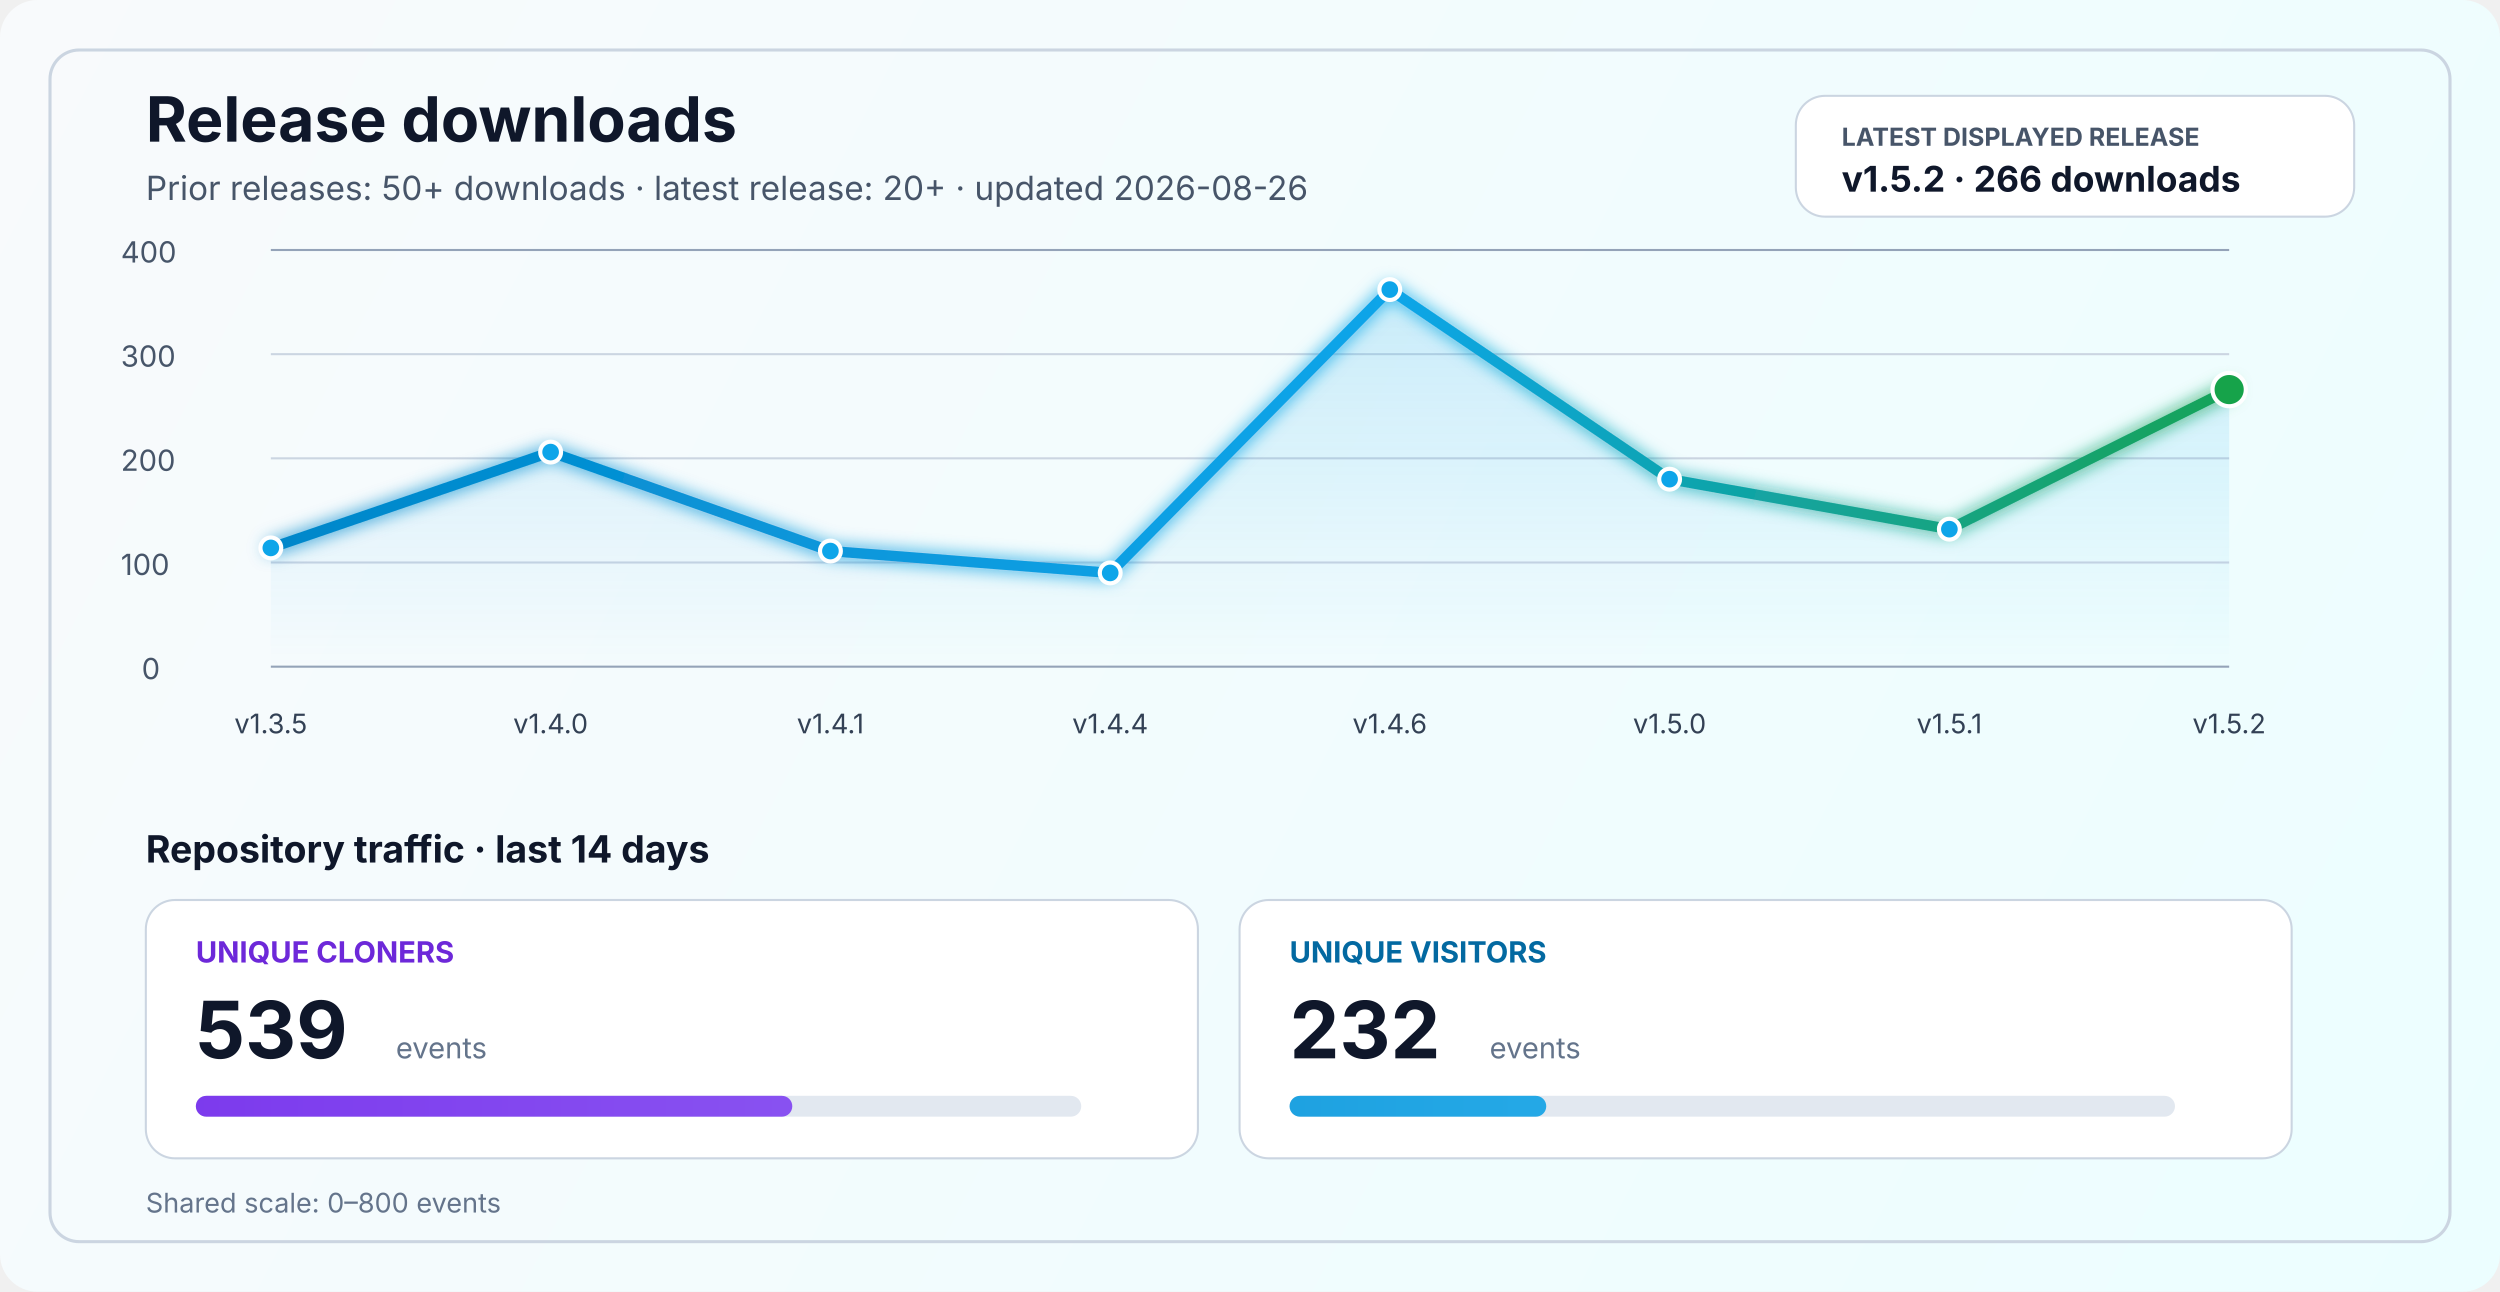
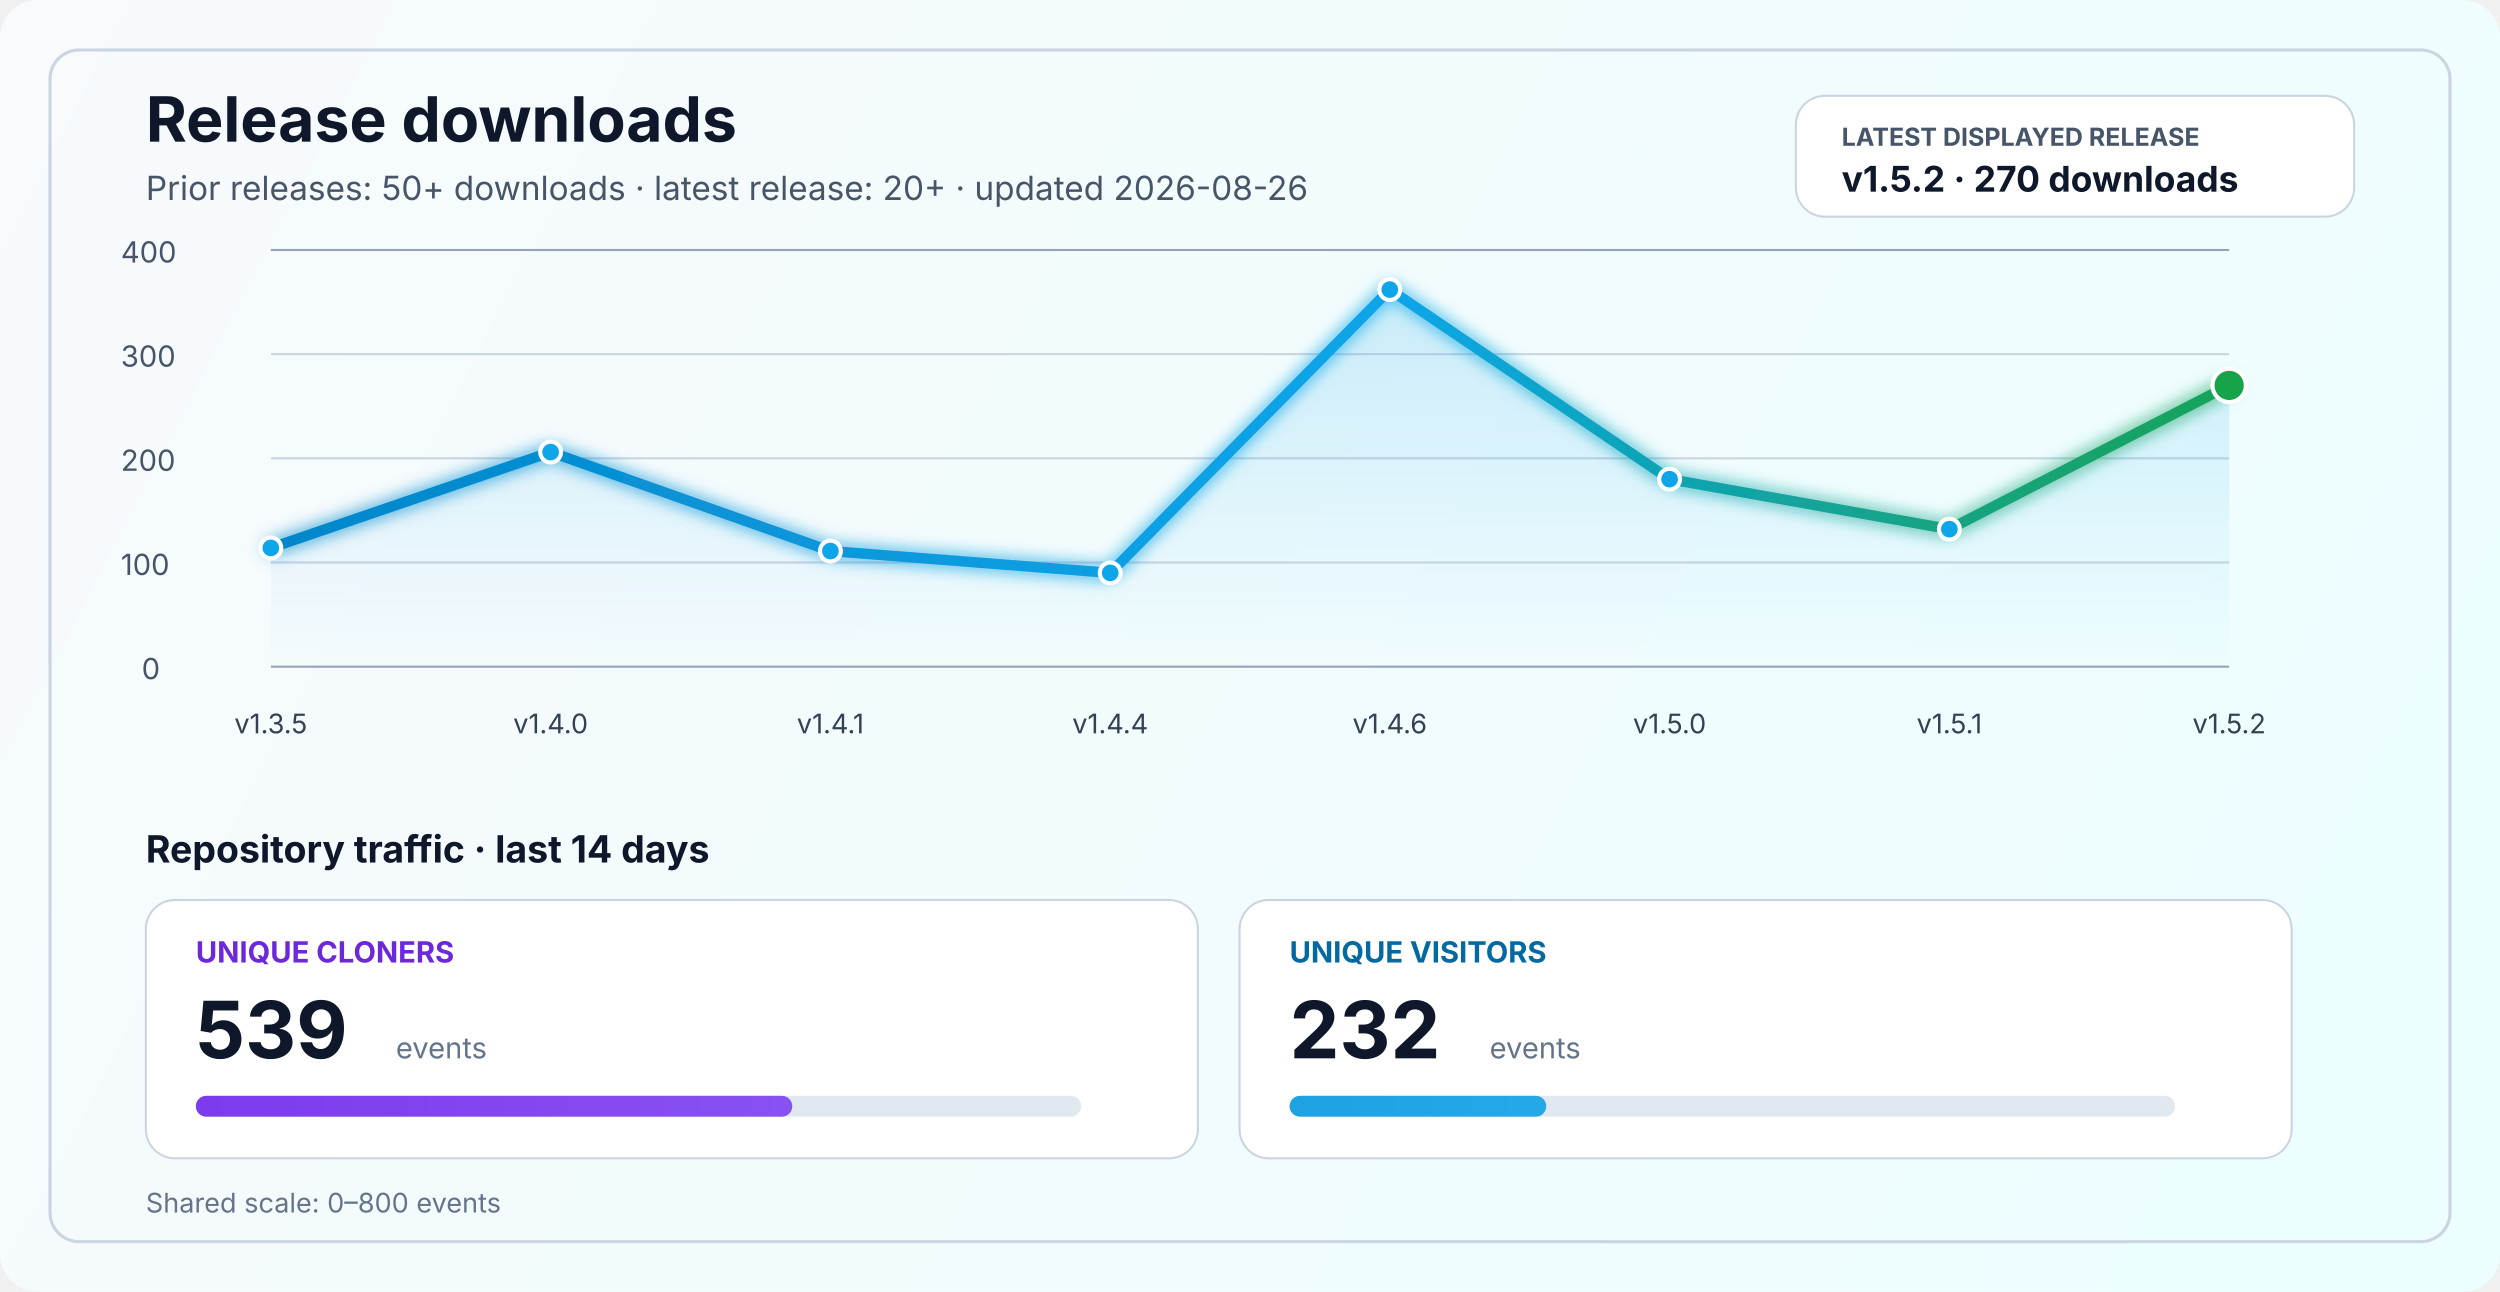
<svg xmlns="http://www.w3.org/2000/svg" width="1200" height="620" viewBox="0 0 1200 620" fill="none" role="img" aria-labelledby="title desc">
  <defs>
    <linearGradient id="bg" x1="0" y1="0" x2="1200" y2="620" gradientUnits="userSpaceOnUse">
      <stop stop-color="#F8FAFC" />
      <stop offset="1" stop-color="#ECFEFF" />
    </linearGradient>
    <linearGradient id="line" x1="130" y1="86" x2="1070" y2="340" gradientUnits="userSpaceOnUse">
      <stop stop-color="#0284C7" />
      <stop offset="0.55" stop-color="#0EA5E9" />
      <stop offset="1" stop-color="#16A34A" />
    </linearGradient>
    <linearGradient id="area" x1="0" y1="120" x2="0" y2="320" gradientUnits="userSpaceOnUse">
      <stop stop-color="#0EA5E9" stop-opacity="0.20" />
      <stop offset="1" stop-color="#0EA5E9" stop-opacity="0" />
    </linearGradient>
    <linearGradient id="cloneFill" x1="86" y1="450" x2="1110" y2="450" gradientUnits="userSpaceOnUse">
      <stop stop-color="#7C3AED" />
      <stop offset="1" stop-color="#A78BFA" />
    </linearGradient>
    <linearGradient id="viewFill" x1="86" y1="482" x2="1110" y2="482" gradientUnits="userSpaceOnUse">
      <stop stop-color="#0284C7" />
      <stop offset="1" stop-color="#38BDF8" />
    </linearGradient>
    <filter id="glow" x="-50%" y="-50%" width="200%" height="200%">
      <feGaussianBlur stdDeviation="4" result="blur" />
      <feMerge>
        <feMergeNode in="blur" />
        <feMergeNode in="SourceGraphic" />
      </feMerge>
    </filter>
  </defs>
  <rect width="1200" height="620" rx="18" fill="url(#bg)" />
  <rect x="24" y="24" width="1152" height="572" rx="14" stroke="#CBD5E1" stroke-width="1.5" />
  <text x="70" y="68" fill="#0F172A" font-size="30" font-family="SF Pro Display, -apple-system, BlinkMacSystemFont, Segoe UI, sans-serif" font-weight="700">Release downloads</text>
  <text x="70" y="96" fill="#475569" font-size="16" font-family="SF Pro Text, -apple-system, BlinkMacSystemFont, Segoe UI, sans-serif">Prior releases: 50+ downloads · latest release: 20+ · updated 2026-08-26</text>
  <rect x="862" y="46" width="268" height="58" rx="14" fill="#FFFFFF" stroke="#CBD5E1" stroke-width="1" />
  <text x="884" y="70" fill="#475569" font-size="12" font-family="SF Pro Text, -apple-system, BlinkMacSystemFont, Segoe UI, sans-serif" font-weight="700">LATEST DISPLAYED RELEASE</text>
-   <text x="884" y="92" fill="#0F172A" font-size="17" font-family="SF Pro Text, -apple-system, BlinkMacSystemFont, Segoe UI, sans-serif" font-weight="700">v1.5.2 · 266 downloads</text>
+   <text x="884" y="92" fill="#0F172A" font-size="17" font-family="SF Pro Text, -apple-system, BlinkMacSystemFont, Segoe UI, sans-serif" font-weight="700">v1.5.2 · 270 downloads</text>
  <line x1="130" y1="320.0" x2="1070" y2="320.0" stroke="#94A3B8" stroke-width="1" />
  <line x1="130" y1="270.0" x2="1070" y2="270.0" stroke="#CBD5E1" stroke-width="1" />
  <line x1="130" y1="220.0" x2="1070" y2="220.0" stroke="#CBD5E1" stroke-width="1" />
  <line x1="130" y1="170.0" x2="1070" y2="170.0" stroke="#CBD5E1" stroke-width="1" />
  <line x1="130" y1="120.0" x2="1070" y2="120.0" stroke="#94A3B8" stroke-width="1" />
  <text x="68" y="326.0" fill="#475569" font-size="14" font-family="SF Pro Text, -apple-system, BlinkMacSystemFont, Segoe UI, sans-serif">0</text>
  <text x="58" y="276.0" fill="#475569" font-size="14" font-family="SF Pro Text, -apple-system, BlinkMacSystemFont, Segoe UI, sans-serif">100</text>
  <text x="58" y="226.0" fill="#475569" font-size="14" font-family="SF Pro Text, -apple-system, BlinkMacSystemFont, Segoe UI, sans-serif">200</text>
  <text x="58" y="176.0" fill="#475569" font-size="14" font-family="SF Pro Text, -apple-system, BlinkMacSystemFont, Segoe UI, sans-serif">300</text>
  <text x="58" y="126.0" fill="#475569" font-size="14" font-family="SF Pro Text, -apple-system, BlinkMacSystemFont, Segoe UI, sans-serif">400</text>
-   <path d="M 130.0 263.0 L 264.3 217.0 L 398.6 264.5 L 532.9 275.0 L 667.1 139.0 L 801.4 230.0 L 935.7 254.0 L 1070.0 187.0 L 1070 320 L 130 320 Z" fill="url(#area)" />
-   <polyline points="130.0,263.0 264.3,217.0 398.6,264.5 532.9,275.0 667.1,139.0 801.4,230.0 935.7,254.0 1070.0,187.0" fill="none" stroke="url(#line)" stroke-width="5" stroke-linecap="round" stroke-linejoin="round" filter="url(#glow)" />
+   <path d="M 130.0 263.0 L 264.3 217.0 L 398.6 264.5 L 532.9 275.0 L 667.1 139.0 L 801.4 230.0 L 935.7 254.0 L 1070.0 185.0 L 1070 320 L 130 320 Z" fill="url(#area)" />
+   <polyline points="130.0,263.0 264.3,217.0 398.6,264.5 532.9,275.0 667.1,139.0 801.4,230.0 935.7,254.0 1070.0,185.0" fill="none" stroke="url(#line)" stroke-width="5" stroke-linecap="round" stroke-linejoin="round" filter="url(#glow)" />
  <circle cx="130.0" cy="263.0" r="5" fill="#0EA5E9" stroke="#FFFFFF" stroke-width="2" />
  <circle cx="264.3" cy="217.0" r="5" fill="#0EA5E9" stroke="#FFFFFF" stroke-width="2" />
  <circle cx="398.6" cy="264.5" r="5" fill="#0EA5E9" stroke="#FFFFFF" stroke-width="2" />
  <circle cx="532.9" cy="275.0" r="5" fill="#0EA5E9" stroke="#FFFFFF" stroke-width="2" />
  <circle cx="667.1" cy="139.0" r="5" fill="#0EA5E9" stroke="#FFFFFF" stroke-width="2" />
  <circle cx="801.4" cy="230.0" r="5" fill="#0EA5E9" stroke="#FFFFFF" stroke-width="2" />
  <circle cx="935.7" cy="254.0" r="5" fill="#0EA5E9" stroke="#FFFFFF" stroke-width="2" />
-   <circle cx="1070.0" cy="187.0" r="8" fill="#16A34A" stroke="#FFFFFF" stroke-width="2" />
+   <circle cx="1070.0" cy="185.0" r="8" fill="#16A34A" stroke="#FFFFFF" stroke-width="2" />
  <text x="130.0" y="352" text-anchor="middle" fill="#334155" font-size="13" font-family="SF Pro Text, -apple-system, BlinkMacSystemFont, Segoe UI, sans-serif">v1.3.5</text>
  <text x="264.3" y="352" text-anchor="middle" fill="#334155" font-size="13" font-family="SF Pro Text, -apple-system, BlinkMacSystemFont, Segoe UI, sans-serif">v1.4.0</text>
  <text x="398.6" y="352" text-anchor="middle" fill="#334155" font-size="13" font-family="SF Pro Text, -apple-system, BlinkMacSystemFont, Segoe UI, sans-serif">v1.4.1</text>
  <text x="532.9" y="352" text-anchor="middle" fill="#334155" font-size="13" font-family="SF Pro Text, -apple-system, BlinkMacSystemFont, Segoe UI, sans-serif">v1.4.4</text>
  <text x="667.1" y="352" text-anchor="middle" fill="#334155" font-size="13" font-family="SF Pro Text, -apple-system, BlinkMacSystemFont, Segoe UI, sans-serif">v1.4.6</text>
  <text x="801.4" y="352" text-anchor="middle" fill="#334155" font-size="13" font-family="SF Pro Text, -apple-system, BlinkMacSystemFont, Segoe UI, sans-serif">v1.5.0</text>
  <text x="935.7" y="352" text-anchor="middle" fill="#334155" font-size="13" font-family="SF Pro Text, -apple-system, BlinkMacSystemFont, Segoe UI, sans-serif">v1.5.1</text>
  <text x="1070.0" y="352" text-anchor="middle" fill="#334155" font-size="13" font-family="SF Pro Text, -apple-system, BlinkMacSystemFont, Segoe UI, sans-serif">v1.5.2</text>
  <text x="70" y="414" fill="#0F172A" font-size="18" font-family="SF Pro Text, -apple-system, BlinkMacSystemFont, Segoe UI, sans-serif" font-weight="700">Repository traffic · last 14 days</text>
  <rect x="70" y="432" width="505" height="124" rx="14" fill="#FFFFFF" stroke="#CBD5E1" stroke-width="1" />
  <text x="94" y="462" fill="#6D28D9" font-size="14" font-family="SF Pro Text, -apple-system, BlinkMacSystemFont, Segoe UI, sans-serif" font-weight="700">UNIQUE CLONERS</text>
  <text x="94" y="508" fill="#0F172A" font-size="38" font-family="SF Pro Display, -apple-system, BlinkMacSystemFont, Segoe UI, sans-serif" font-weight="700">539</text>
  <text x="190" y="508" fill="#64748B" font-size="14" font-family="SF Pro Text, -apple-system, BlinkMacSystemFont, Segoe UI, sans-serif">events</text>
  <rect x="94" y="526" width="425" height="10" rx="5" fill="#E2E8F0" />
  <rect x="94" y="526" width="286.3" height="10" rx="5" fill="url(#cloneFill)" />
  <rect x="595" y="432" width="505" height="124" rx="14" fill="#FFFFFF" stroke="#CBD5E1" stroke-width="1" />
  <text x="619" y="462" fill="#0369A1" font-size="14" font-family="SF Pro Text, -apple-system, BlinkMacSystemFont, Segoe UI, sans-serif" font-weight="700">UNIQUE VISITORS</text>
  <text x="619" y="508" fill="#0F172A" font-size="38" font-family="SF Pro Display, -apple-system, BlinkMacSystemFont, Segoe UI, sans-serif" font-weight="700">232</text>
  <text x="715" y="508" fill="#64748B" font-size="14" font-family="SF Pro Text, -apple-system, BlinkMacSystemFont, Segoe UI, sans-serif">events</text>
  <rect x="619" y="526" width="425" height="10" rx="5" fill="#E2E8F0" />
  <rect x="619" y="526" width="123.2" height="10" rx="5" fill="url(#viewFill)" />
  <text x="70" y="582" fill="#64748B" font-size="13" font-family="SF Pro Text, -apple-system, BlinkMacSystemFont, Segoe UI, sans-serif">Shared scale: 0–800 events</text>
</svg>
